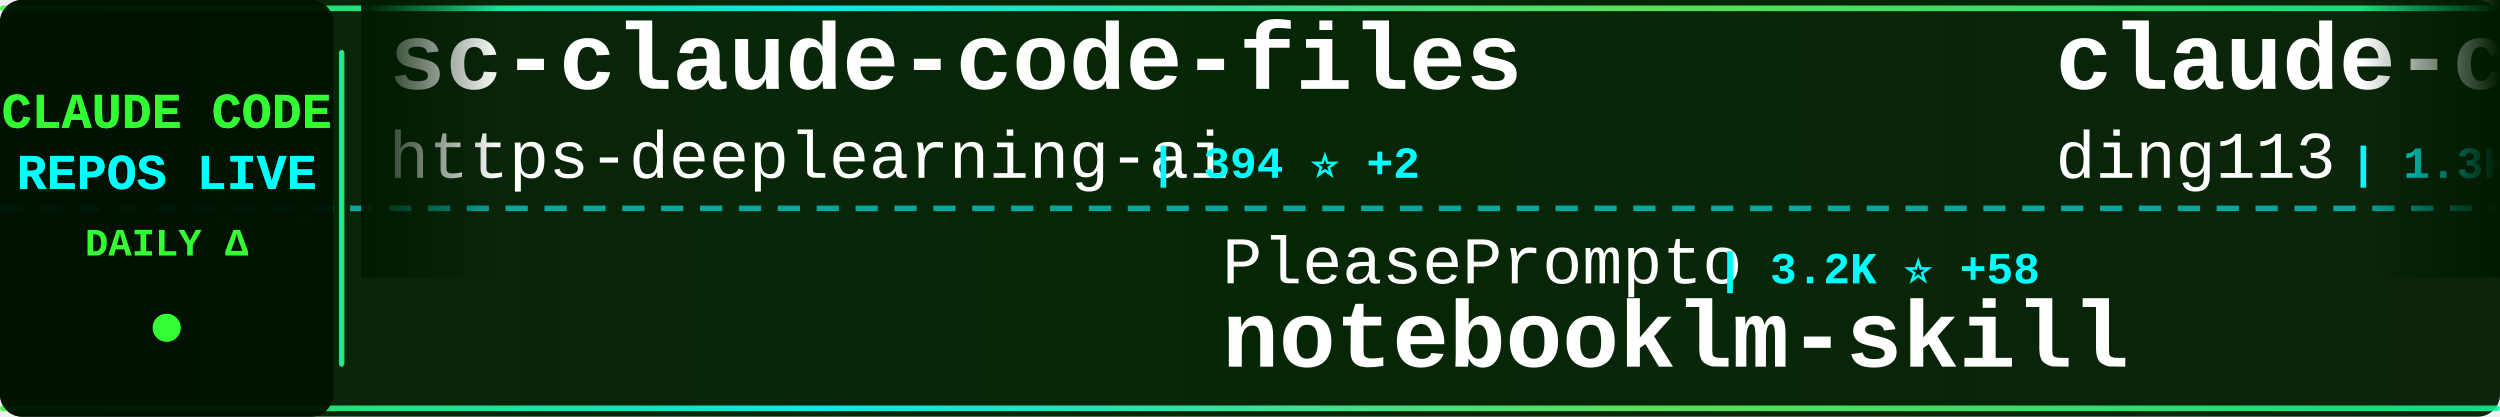
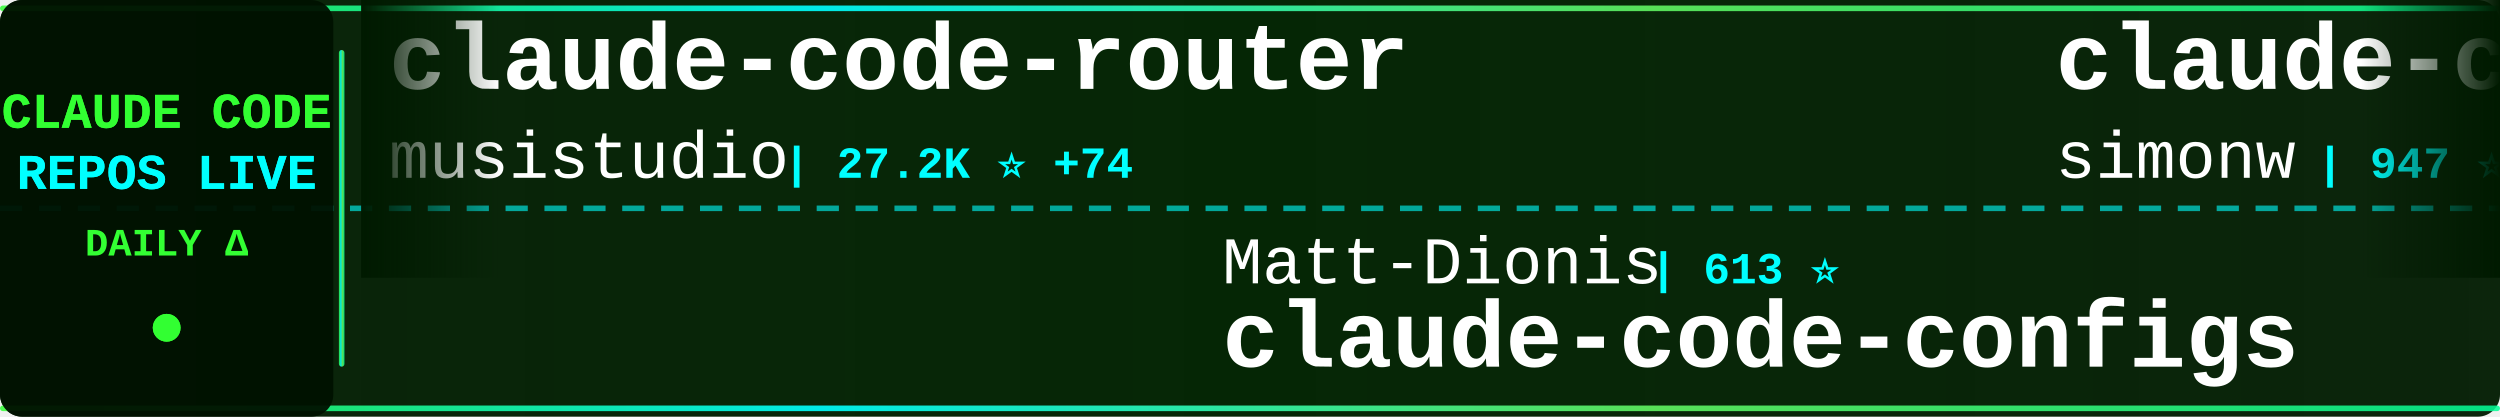
<svg xmlns="http://www.w3.org/2000/svg" width="900" height="150">
  <defs>
    <linearGradient id="tickerBg" x1="0%" y1="0%" x2="100%" y2="0%">
      <stop offset="0%" style="stop-color:#001a00;stop-opacity:0.95" />
      <stop offset="50%" style="stop-color:#002200;stop-opacity:0.98" />
      <stop offset="100%" style="stop-color:#001a00;stop-opacity:0.95" />
    </linearGradient>
    <linearGradient id="borderGrad" x1="0%" y1="0%" x2="100%" y2="0%">
      <stop offset="0%" style="stop-color:#33ff33;stop-opacity:0.85">
        <animate attributeName="stop-opacity" values="0.85;1;0.85" dur="2s" repeatCount="indefinite" />
      </stop>
      <stop offset="33%" style="stop-color:#00ffff;stop-opacity:0.9">
        <animate attributeName="stop-opacity" values="0.9;1;0.9" dur="2.2s" repeatCount="indefinite" />
      </stop>
      <stop offset="66%" style="stop-color:#66ff66;stop-opacity:0.85">
        <animate attributeName="stop-opacity" values="0.85;1;0.85" dur="1.8s" repeatCount="indefinite" />
      </stop>
      <stop offset="100%" style="stop-color:#00ff99;stop-opacity:0.85">
        <animate attributeName="stop-opacity" values="0.85;1;0.85" dur="2s" repeatCount="indefinite" />
      </stop>
    </linearGradient>
    <filter id="textGlow">
      <feGaussianBlur stdDeviation="0.1" result="coloredBlur" />
      <feMerge>
        <feMergeNode in="coloredBlur" />
        <feMergeNode in="SourceGraphic" />
      </feMerge>
    </filter>
    <filter id="metricGlow">
      <feGaussianBlur stdDeviation="0.2" result="coloredBlur" />
      <feMerge>
        <feMergeNode in="coloredBlur" />
        <feMergeNode in="SourceGraphic" />
      </feMerge>
    </filter>
    <linearGradient id="leftFade" x1="0%" y1="0%" x2="100%" y2="0%">
      <stop offset="0%" style="stop-color:#001a00;stop-opacity:1" />
      <stop offset="100%" style="stop-color:#001a00;stop-opacity:0" />
    </linearGradient>
    <linearGradient id="rightFade" x1="0%" y1="0%" x2="100%" y2="0%">
      <stop offset="0%" style="stop-color:#001a00;stop-opacity:0" />
      <stop offset="100%" style="stop-color:#001a00;stop-opacity:1" />
    </linearGradient>
  </defs>
  <rect width="900" height="150" fill="url(#tickerBg)" rx="8" />
  <rect x="0" y="2" width="900" height="2" fill="url(#borderGrad)" rx="1" />
  <rect x="0" y="146" width="900" height="2" fill="url(#borderGrad)" rx="1" />
  <line x1="0" y1="75" x2="900" y2="75" stroke="#00ffff" stroke-width="2" stroke-dasharray="8 6" opacity="0.6" />
  <rect x="0" y="0" width="120" height="150" fill="#001100" opacity="0.95" rx="8" />
  <text x="60" y="46" font-family="'Courier New', monospace" font-size="18" font-weight="bold" fill="#33ff33" text-anchor="middle" filter="url(#textGlow)">
    CLAUDE CODE
  </text>
  <text x="60" y="68" font-family="'Courier New', monospace" font-size="18" font-weight="bold" fill="#00ffff" text-anchor="middle" filter="url(#textGlow)">
    REPOS LIVE
  </text>
  <text x="60" y="92" font-family="'Courier New', monospace" font-size="14" font-weight="bold" fill="#33ff33" text-anchor="middle">
    DAILY Δ
  </text>
  <circle cx="60" cy="118" r="5" fill="#33ff33" filter="url(#metricGlow)">
    <animate attributeName="r" values="4;6;4" dur="1.5s" repeatCount="indefinite" />
    <animate attributeName="opacity" values="0.6;1;0.6" dur="1.5s" repeatCount="indefinite" />
  </circle>
  <rect x="122" y="18" width="2" height="114" fill="url(#borderGrad)" rx="1" />
  <clipPath id="tickerClip">
    <rect x="130" y="0" width="770" height="150" />
  </clipPath>
  <g clip-path="url(#tickerClip)">
    <g id="tickerItems">
      <animateTransform attributeName="transform" attributeType="XML" type="translate" from="0 0" to="-3000 0" dur="54s" repeatCount="indefinite" />
      <g transform="translate(0, 0)">
-         <text x="140" y="32" font-family="'Courier New', monospace" font-size="34" font-weight="bold" fill="#ffffff">sc-claude-code-files</text>
-         <text x="140" y="64" font-family="'Courier New', monospace" font-size="24" font-weight="normal" fill="#ffffff" opacity="1.0">https-deeplearning-ai</text>
-         <text x="414" y="64" font-family="'Courier New', monospace" font-size="16" font-weight="bold" fill="#00ffff"> | 394 ⭐ +2</text>
+         <text x="140" y="32" font-family="'Courier New', monospace" font-size="34" font-weight="bold" fill="#ffffff">claude-code-router</text>
+         <text x="140" y="64" font-family="'Courier New', monospace" font-size="24" font-weight="normal" fill="#ffffff" opacity="1.0">musistudio</text>
+         <text x="282" y="64" font-family="'Courier New', monospace" font-size="16" font-weight="bold" fill="#00ffff"> | 27.2K ⭐ +74</text>
      </g>
      <g transform="translate(300, 0)">
-         <text x="140" y="102" font-family="'Courier New', monospace" font-size="24" font-weight="normal" fill="#ffffff" opacity="1.0">PleasePrompto</text>
-         <text x="318" y="102" font-family="'Courier New', monospace" font-size="16" font-weight="bold" fill="#00ffff"> | 3.2K ⭐ +58</text>
-         <text x="140" y="132" font-family="'Courier New', monospace" font-size="34" font-weight="bold" fill="#ffffff">notebooklm-skill</text>
+         <text x="140" y="102" font-family="'Courier New', monospace" font-size="24" font-weight="normal" fill="#ffffff" opacity="1.0">Matt-Dionis</text>
+         <text x="294" y="102" font-family="'Courier New', monospace" font-size="16" font-weight="bold" fill="#00ffff"> | 613 ⭐</text>
+         <text x="140" y="132" font-family="'Courier New', monospace" font-size="34" font-weight="bold" fill="#ffffff">claude-code-configs</text>
      </g>
      <g transform="translate(600, 0)">
-         <text x="140" y="32" font-family="'Courier New', monospace" font-size="34" font-weight="bold" fill="#ffffff">claude-code-hub</text>
-         <text x="140" y="64" font-family="'Courier New', monospace" font-size="24" font-weight="normal" fill="#ffffff" opacity="1.0">ding113</text>
-         <text x="246" y="64" font-family="'Courier New', monospace" font-size="16" font-weight="bold" fill="#00ffff"> | 1.3K ⭐ +26</text>
+         <text x="140" y="32" font-family="'Courier New', monospace" font-size="34" font-weight="bold" fill="#ffffff">claude-code-transcripts</text>
+         <text x="140" y="64" font-family="'Courier New', monospace" font-size="24" font-weight="normal" fill="#ffffff" opacity="1.0">simonw</text>
+         <text x="234" y="64" font-family="'Courier New', monospace" font-size="16" font-weight="bold" fill="#00ffff"> | 947 ⭐ +4</text>
      </g>
      <g transform="translate(900, 0)">
-         <text x="140" y="102" font-family="'Courier New', monospace" font-size="24" font-weight="normal" fill="#ffffff" opacity="1.0">andrepimenta</text>
-         <text x="306" y="102" font-family="'Courier New', monospace" font-size="16" font-weight="bold" fill="#00ffff"> | 986 ⭐</text>
-         <text x="140" y="132" font-family="'Courier New', monospace" font-size="34" font-weight="bold" fill="#ffffff">claude-code-chat</text>
+         <text x="140" y="102" font-family="'Courier New', monospace" font-size="24" font-weight="normal" fill="#ffffff" opacity="1.0">browser-use</text>
+         <text x="294" y="102" font-family="'Courier New', monospace" font-size="16" font-weight="bold" fill="#00ffff"> | 77.7K ⭐ +91</text>
+         <text x="140" y="132" font-family="'Courier New', monospace" font-size="34" font-weight="bold" fill="#ffffff">browser-use</text>
      </g>
      <g transform="translate(1200, 0)">
-         <text x="140" y="32" font-family="'Courier New', monospace" font-size="34" font-weight="bold" fill="#ffffff">claude-code-reverse</text>
-         <text x="140" y="64" font-family="'Courier New', monospace" font-size="24" font-weight="normal" fill="#ffffff" opacity="1.0">Yuyz0112</text>
-         <text x="258" y="64" font-family="'Courier New', monospace" font-size="16" font-weight="bold" fill="#00ffff"> | 2.1K ⭐ +6</text>
+         <text x="140" y="32" font-family="'Courier New', monospace" font-size="34" font-weight="bold" fill="#ffffff">claude-plugins-official</text>
+         <text x="140" y="64" font-family="'Courier New', monospace" font-size="24" font-weight="normal" fill="#ffffff" opacity="1.0">anthropics</text>
+         <text x="282" y="64" font-family="'Courier New', monospace" font-size="16" font-weight="bold" fill="#00ffff"> | 6.4K ⭐ +128</text>
      </g>
      <g transform="translate(1500, 0)">
-         <text x="140" y="102" font-family="'Courier New', monospace" font-size="24" font-weight="normal" fill="#ffffff" opacity="1.0">disler</text>
-         <text x="234" y="102" font-family="'Courier New', monospace" font-size="16" font-weight="bold" fill="#00ffff"> | 947 ⭐ +7</text>
-         <text x="140" y="132" font-family="'Courier New', monospace" font-size="34" font-weight="bold" fill="#ffffff">claude-code-hooks-multi-...</text>
+         <text x="140" y="102" font-family="'Courier New', monospace" font-size="24" font-weight="normal" fill="#ffffff" opacity="1.0">coleam00</text>
+         <text x="258" y="102" font-family="'Courier New', monospace" font-size="16" font-weight="bold" fill="#00ffff"> | 12.3K ⭐ +7</text>
+         <text x="140" y="132" font-family="'Courier New', monospace" font-size="34" font-weight="bold" fill="#ffffff">context-engineering-intr...</text>
      </g>
      <g transform="translate(1800, 0)">
-         <text x="140" y="32" font-family="'Courier New', monospace" font-size="34" font-weight="bold" fill="#ffffff">claude-code-templates</text>
-         <text x="140" y="64" font-family="'Courier New', monospace" font-size="24" font-weight="normal" fill="#ffffff" opacity="1.0">davila7</text>
-         <text x="246" y="64" font-family="'Courier New', monospace" font-size="16" font-weight="bold" fill="#00ffff"> | 19.4K ⭐ +111</text>
+         <text x="140" y="32" font-family="'Courier New', monospace" font-size="34" font-weight="bold" fill="#ffffff">everything-claude-code</text>
+         <text x="140" y="64" font-family="'Courier New', monospace" font-size="24" font-weight="normal" fill="#ffffff" opacity="1.0">affaan-m</text>
+         <text x="258" y="64" font-family="'Courier New', monospace" font-size="16" font-weight="bold" fill="#00ffff"> | 39.3K ⭐ +900</text>
      </g>
      <g transform="translate(2100, 0)">
-         <text x="140" y="102" font-family="'Courier New', monospace" font-size="24" font-weight="normal" fill="#ffffff" opacity="1.0">edmund-io</text>
-         <text x="270" y="102" font-family="'Courier New', monospace" font-size="16" font-weight="bold" fill="#00ffff"> | 1.1K ⭐ +9</text>
-         <text x="140" y="132" font-family="'Courier New', monospace" font-size="34" font-weight="bold" fill="#ffffff">edmunds-claude-code</text>
+         <text x="140" y="102" font-family="'Courier New', monospace" font-size="24" font-weight="normal" fill="#ffffff" opacity="1.0">upstash</text>
+         <text x="246" y="102" font-family="'Courier New', monospace" font-size="16" font-weight="bold" fill="#00ffff"> | 44.6K ⭐ +118</text>
+         <text x="140" y="132" font-family="'Courier New', monospace" font-size="34" font-weight="bold" fill="#ffffff">context7</text>
      </g>
      <g transform="translate(2400, 0)">
-         <text x="140" y="32" font-family="'Courier New', monospace" font-size="34" font-weight="bold" fill="#ffffff">cc</text>
-         <text x="140" y="64" font-family="'Courier New', monospace" font-size="24" font-weight="normal" fill="#ffffff" opacity="1.0">kn1026</text>
-         <text x="234" y="64" font-family="'Courier New', monospace" font-size="16" font-weight="bold" fill="#00ffff"> | 703 ⭐</text>
+         <text x="140" y="32" font-family="'Courier New', monospace" font-size="34" font-weight="bold" fill="#ffffff">claude-code-workflows</text>
+         <text x="140" y="64" font-family="'Courier New', monospace" font-size="24" font-weight="normal" fill="#ffffff" opacity="1.0">OneRedOak</text>
+         <text x="270" y="64" font-family="'Courier New', monospace" font-size="16" font-weight="bold" fill="#00ffff"> | 3.6K ⭐ +4</text>
      </g>
      <g transform="translate(2700, 0)">
-         <text x="140" y="102" font-family="'Courier New', monospace" font-size="24" font-weight="normal" fill="#ffffff" opacity="1.0">wshobson</text>
-         <text x="258" y="102" font-family="'Courier New', monospace" font-size="16" font-weight="bold" fill="#00ffff"> | 27.7K ⭐ +101</text>
-         <text x="140" y="132" font-family="'Courier New', monospace" font-size="34" font-weight="bold" fill="#ffffff">agents</text>
+         <text x="140" y="102" font-family="'Courier New', monospace" font-size="24" font-weight="normal" fill="#ffffff" opacity="1.0">davila7</text>
+         <text x="246" y="102" font-family="'Courier New', monospace" font-size="16" font-weight="bold" fill="#00ffff"> | 19.4K ⭐ +103</text>
+         <text x="140" y="132" font-family="'Courier New', monospace" font-size="34" font-weight="bold" fill="#ffffff">claude-code-templates</text>
      </g>
      <g transform="translate(3000, 0)">
-         <text x="140" y="32" font-family="'Courier New', monospace" font-size="34" font-weight="bold" fill="#ffffff">sc-claude-code-files</text>
-         <text x="140" y="64" font-family="'Courier New', monospace" font-size="24" font-weight="normal" fill="#ffffff" opacity="1.0">https-deeplearning-ai</text>
-         <text x="414" y="64" font-family="'Courier New', monospace" font-size="16" font-weight="bold" fill="#00ffff"> | 394 ⭐ +2</text>
+         <text x="140" y="32" font-family="'Courier New', monospace" font-size="34" font-weight="bold" fill="#ffffff">claude-code-router</text>
+         <text x="140" y="64" font-family="'Courier New', monospace" font-size="24" font-weight="normal" fill="#ffffff" opacity="1.0">musistudio</text>
+         <text x="282" y="64" font-family="'Courier New', monospace" font-size="16" font-weight="bold" fill="#00ffff"> | 27.2K ⭐ +74</text>
      </g>
      <g transform="translate(3300, 0)">
-         <text x="140" y="102" font-family="'Courier New', monospace" font-size="24" font-weight="normal" fill="#ffffff" opacity="1.0">PleasePrompto</text>
-         <text x="318" y="102" font-family="'Courier New', monospace" font-size="16" font-weight="bold" fill="#00ffff"> | 3.2K ⭐ +58</text>
-         <text x="140" y="132" font-family="'Courier New', monospace" font-size="34" font-weight="bold" fill="#ffffff">notebooklm-skill</text>
+         <text x="140" y="102" font-family="'Courier New', monospace" font-size="24" font-weight="normal" fill="#ffffff" opacity="1.0">Matt-Dionis</text>
+         <text x="294" y="102" font-family="'Courier New', monospace" font-size="16" font-weight="bold" fill="#00ffff"> | 613 ⭐</text>
+         <text x="140" y="132" font-family="'Courier New', monospace" font-size="34" font-weight="bold" fill="#ffffff">claude-code-configs</text>
      </g>
      <g transform="translate(3600, 0)">
-         <text x="140" y="32" font-family="'Courier New', monospace" font-size="34" font-weight="bold" fill="#ffffff">claude-code-hub</text>
-         <text x="140" y="64" font-family="'Courier New', monospace" font-size="24" font-weight="normal" fill="#ffffff" opacity="1.0">ding113</text>
-         <text x="246" y="64" font-family="'Courier New', monospace" font-size="16" font-weight="bold" fill="#00ffff"> | 1.3K ⭐ +26</text>
+         <text x="140" y="32" font-family="'Courier New', monospace" font-size="34" font-weight="bold" fill="#ffffff">claude-code-transcripts</text>
+         <text x="140" y="64" font-family="'Courier New', monospace" font-size="24" font-weight="normal" fill="#ffffff" opacity="1.0">simonw</text>
+         <text x="234" y="64" font-family="'Courier New', monospace" font-size="16" font-weight="bold" fill="#00ffff"> | 947 ⭐ +4</text>
      </g>
      <g transform="translate(3900, 0)">
-         <text x="140" y="102" font-family="'Courier New', monospace" font-size="24" font-weight="normal" fill="#ffffff" opacity="1.0">andrepimenta</text>
-         <text x="306" y="102" font-family="'Courier New', monospace" font-size="16" font-weight="bold" fill="#00ffff"> | 986 ⭐</text>
-         <text x="140" y="132" font-family="'Courier New', monospace" font-size="34" font-weight="bold" fill="#ffffff">claude-code-chat</text>
+         <text x="140" y="102" font-family="'Courier New', monospace" font-size="24" font-weight="normal" fill="#ffffff" opacity="1.0">browser-use</text>
+         <text x="294" y="102" font-family="'Courier New', monospace" font-size="16" font-weight="bold" fill="#00ffff"> | 77.7K ⭐ +91</text>
+         <text x="140" y="132" font-family="'Courier New', monospace" font-size="34" font-weight="bold" fill="#ffffff">browser-use</text>
      </g>
    </g>
  </g>
  <rect x="130" y="0" width="50" height="100" fill="url(#leftFade)" />
  <rect x="850" y="0" width="50" height="100" fill="url(#rightFade)" />
</svg>
